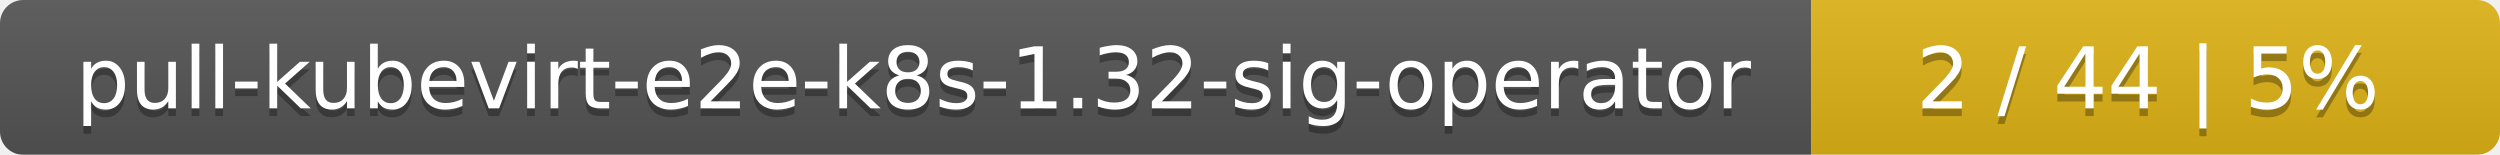
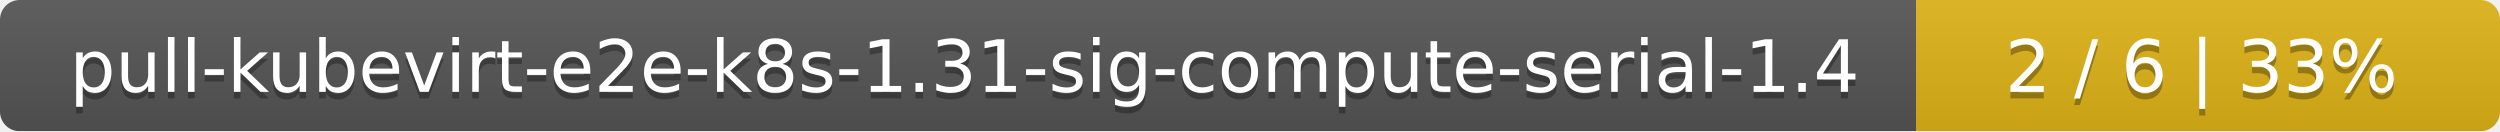
- <svg xmlns="http://www.w3.org/2000/svg" width="323" height="20">
+ <svg xmlns="http://www.w3.org/2000/svg" width="381" height="20">
  <linearGradient id="smooth" x2="0" y2="100%">
    <stop offset="0" stop-color="#bbb" stop-opacity=".1" />
    <stop offset="1" stop-opacity=".1" />
  </linearGradient>
  <mask id="round">
-     <rect width="323" height="20" rx="3" fill="#fff" />
+     <rect width="381" height="20" rx="3" fill="#fff" />
  </mask>
  <g mask="url(#round)">
-     <rect width="234" height="20" fill="#555" />
-     <rect x="234" width="89" height="20" fill="#dfb317" />
-     <rect width="323" height="20" fill="url(#smooth)" />
+     <rect width="292" height="20" fill="#555" />
+     <rect x="292" width="89" height="20" fill="#dfb317" />
+     <rect width="381" height="20" fill="url(#smooth)" />
  </g>
  <g fill="#fff" text-anchor="middle" font-family="DejaVu Sans,Verdana,Geneva,sans-serif" font-size="11">
-     <text x="118" y="15" fill="#010101" fill-opacity=".3">pull-kubevirt-e2e-k8s-1.32-sig-operator</text>
-     <text x="118" y="14">pull-kubevirt-e2e-k8s-1.32-sig-operator</text>
-     <text x="277.5" y="15" fill="#010101" fill-opacity=".3">2 / 44    |    5%</text>
-     <text x="277.5" y="14">2 / 44    |    5%</text>
+     <text x="147" y="15" fill="#010101" fill-opacity=".3">pull-kubevirt-e2e-k8s-1.31-sig-compute-serial-1.4</text>
+     <text x="147" y="14">pull-kubevirt-e2e-k8s-1.31-sig-compute-serial-1.4</text>
+     <text x="335.5" y="15" fill="#010101" fill-opacity=".3">2 / 6    |    33%</text>
+     <text x="335.5" y="14">2 / 6    |    33%</text>
  </g>
</svg>
